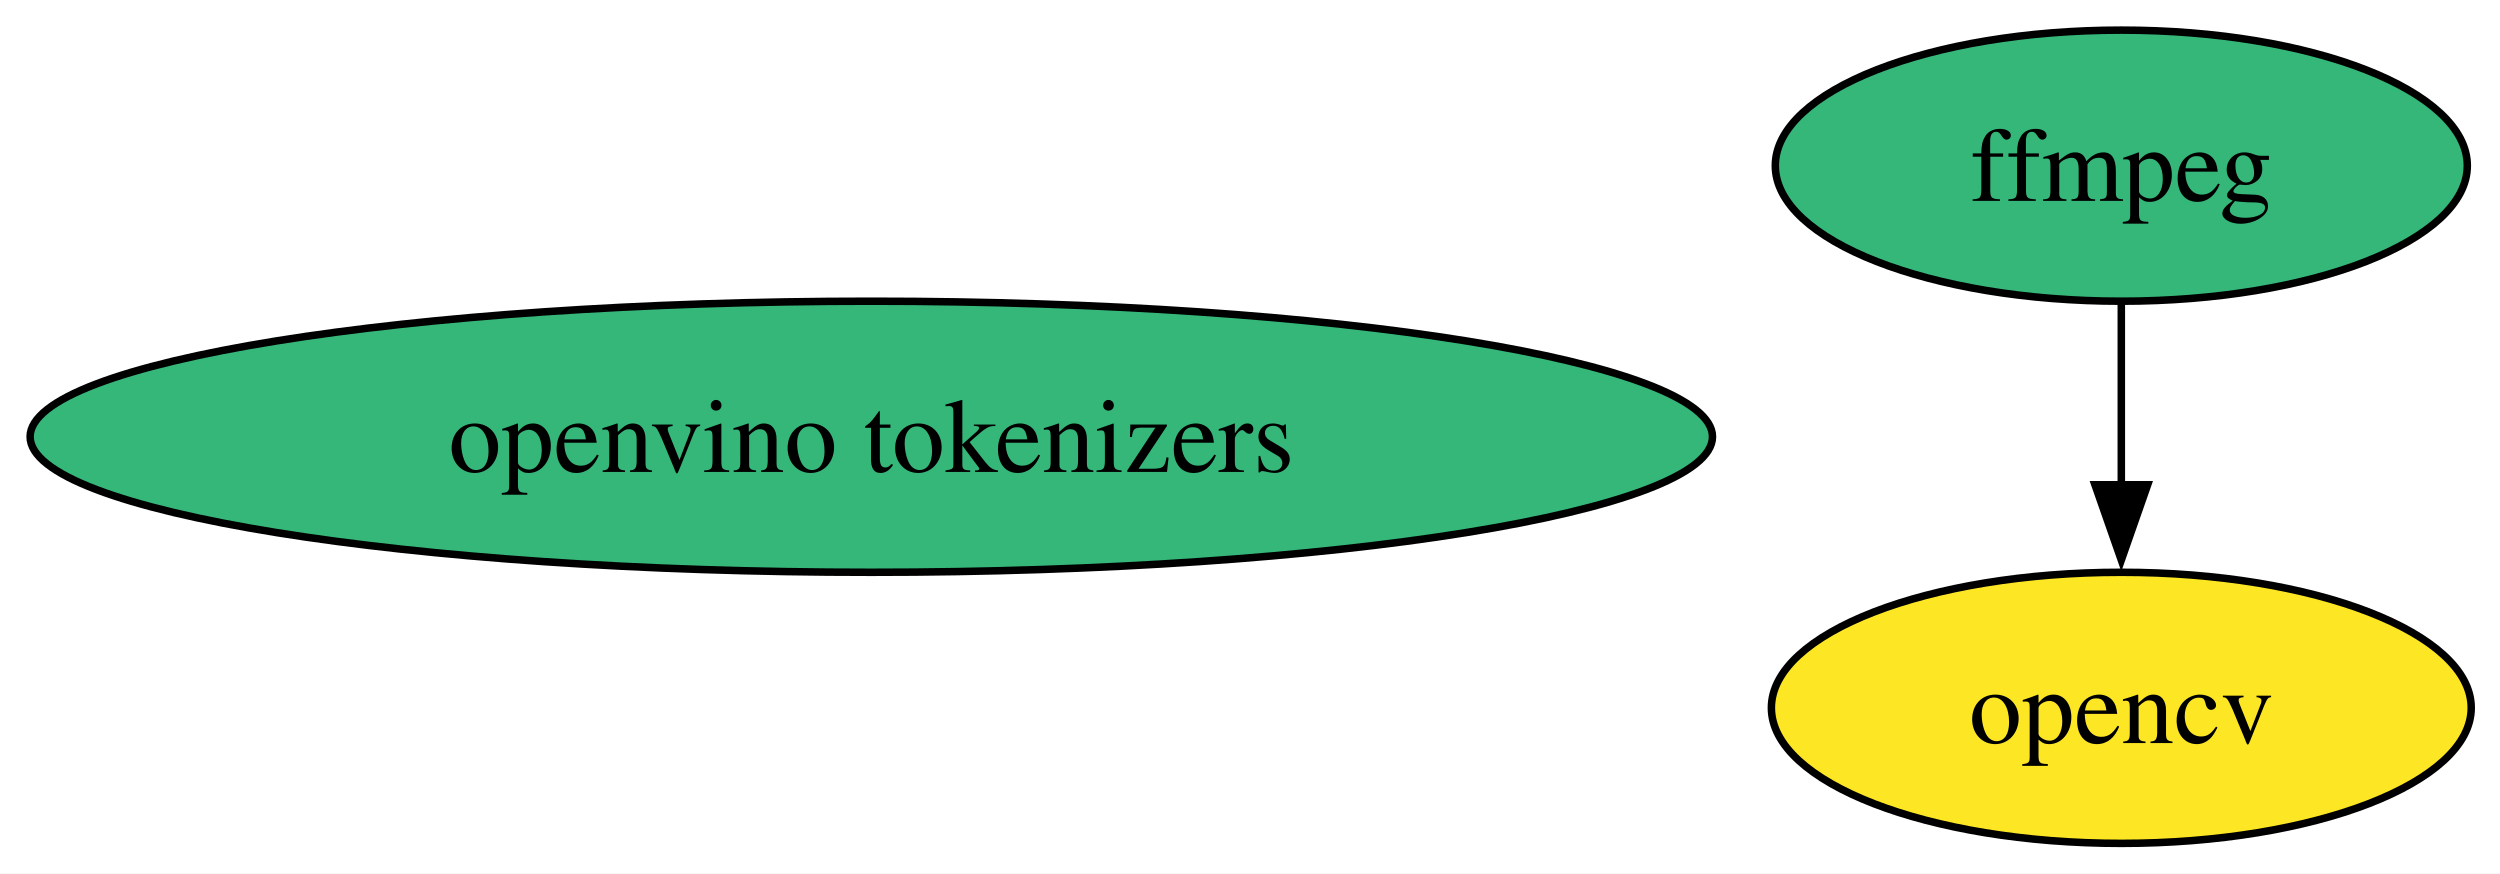
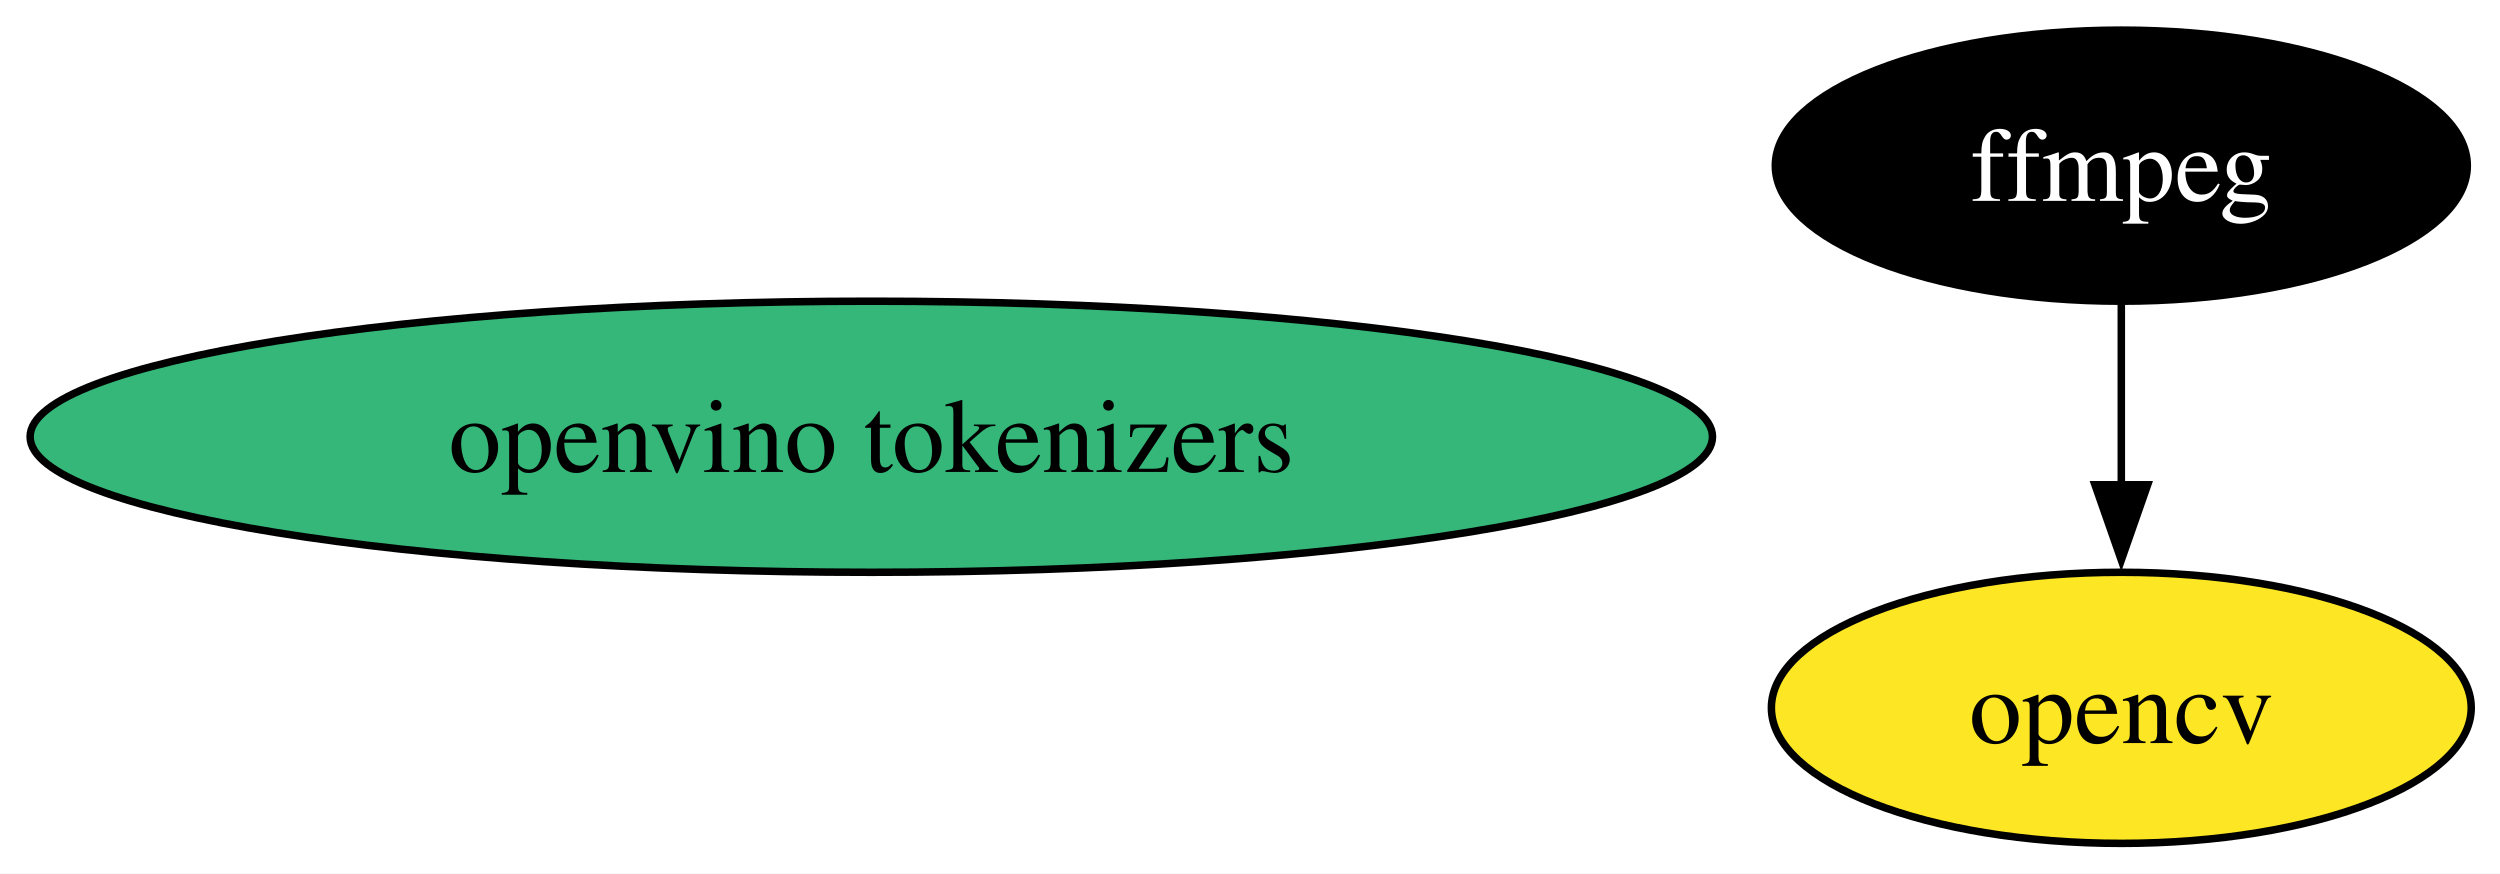
<svg xmlns="http://www.w3.org/2000/svg" xmlns:xlink="http://www.w3.org/1999/xlink" width="332pt" height="116pt" viewBox="0.00 0.00 332.00 116.00">
  <g id="graph0" class="graph" transform="scale(1 1) rotate(0) translate(4 112)">
    <polygon fill="white" stroke="none" points="-4,4 -4,-112 328.18,-112 328.18,4 -4,4" />
    <g id="node1" class="node">
      <g id="a_node1">
        <a xlink:href="https://github.com/conda-forge/ffmpeg-feedstock" xlink:title="ffmpeg">
-           <ellipse fill="#35b779" stroke="black" cx="277.71" cy="-90" rx="45.95" ry="18" />
-           <text xml:space="preserve" text-anchor="middle" x="277.71" y="-85.33" font-family="Times,serif" font-size="14.00">ffmpeg</text>
+           <ellipse fill="#000000" stroke="black" cx="277.71" cy="-90" rx="45.95" ry="18" />
+           <text xml:space="preserve" text-anchor="middle" x="277.71" y="-85.33" font-family="Times,serif" font-size="14.00" fill="white">ffmpeg</text>
        </a>
      </g>
    </g>
    <g id="node2" class="node">
      <g id="a_node2">
        <a xlink:href="https://github.com/conda-forge/opencv-feedstock" xlink:title="opencv">
          <ellipse fill="#fde725" stroke="black" cx="277.71" cy="-18" rx="46.47" ry="18" />
          <text xml:space="preserve" text-anchor="middle" x="277.71" y="-13.32" font-family="Times,serif" font-size="14.00">opencv</text>
        </a>
      </g>
    </g>
    <g id="edge1" class="edge">
      <path fill="none" stroke="black" d="M277.71,-71.7C277.71,-64.41 277.71,-55.73 277.71,-47.54" />
      <polygon fill="black" stroke="black" points="281.21,-47.62 277.71,-37.62 274.21,-47.62 281.21,-47.62" />
    </g>
    <g id="node3" class="node">
      <g id="a_node3">
        <a xlink:href="https://github.com/conda-forge/openvino-tokenizers-feedstock" xlink:title="openvino tokenizers">
          <ellipse fill="#35b779" stroke="black" cx="111.71" cy="-54" rx="111.71" ry="18" />
          <text xml:space="preserve" text-anchor="middle" x="111.71" y="-49.33" font-family="Times,serif" font-size="14.00">openvino tokenizers</text>
        </a>
      </g>
    </g>
  </g>
</svg>
